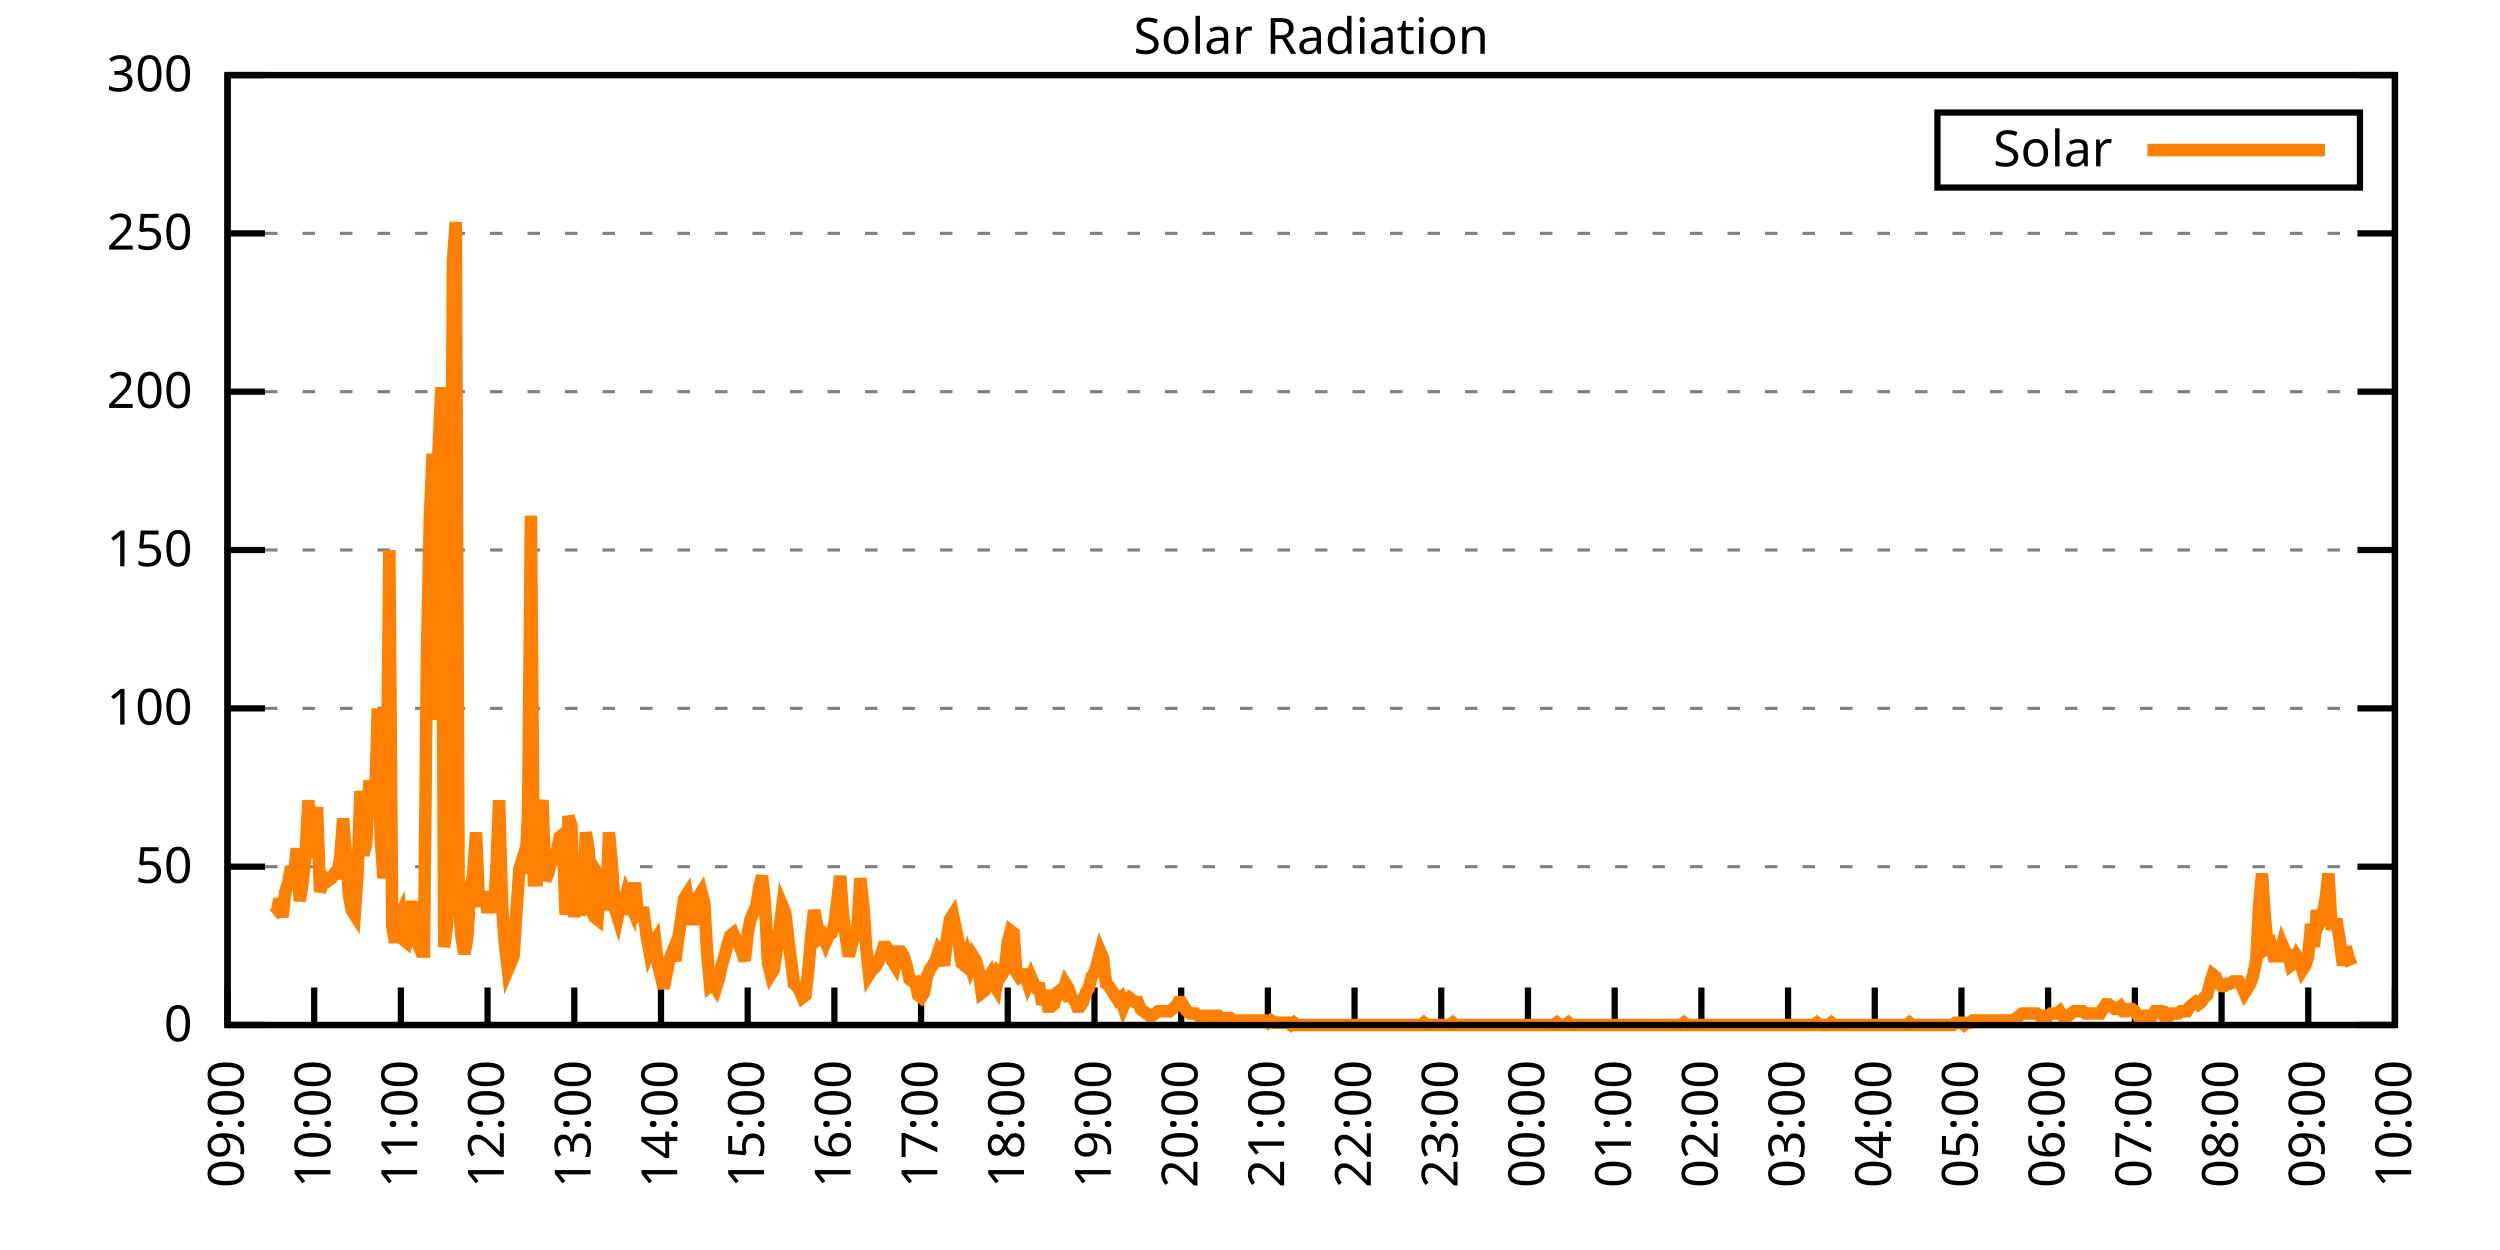
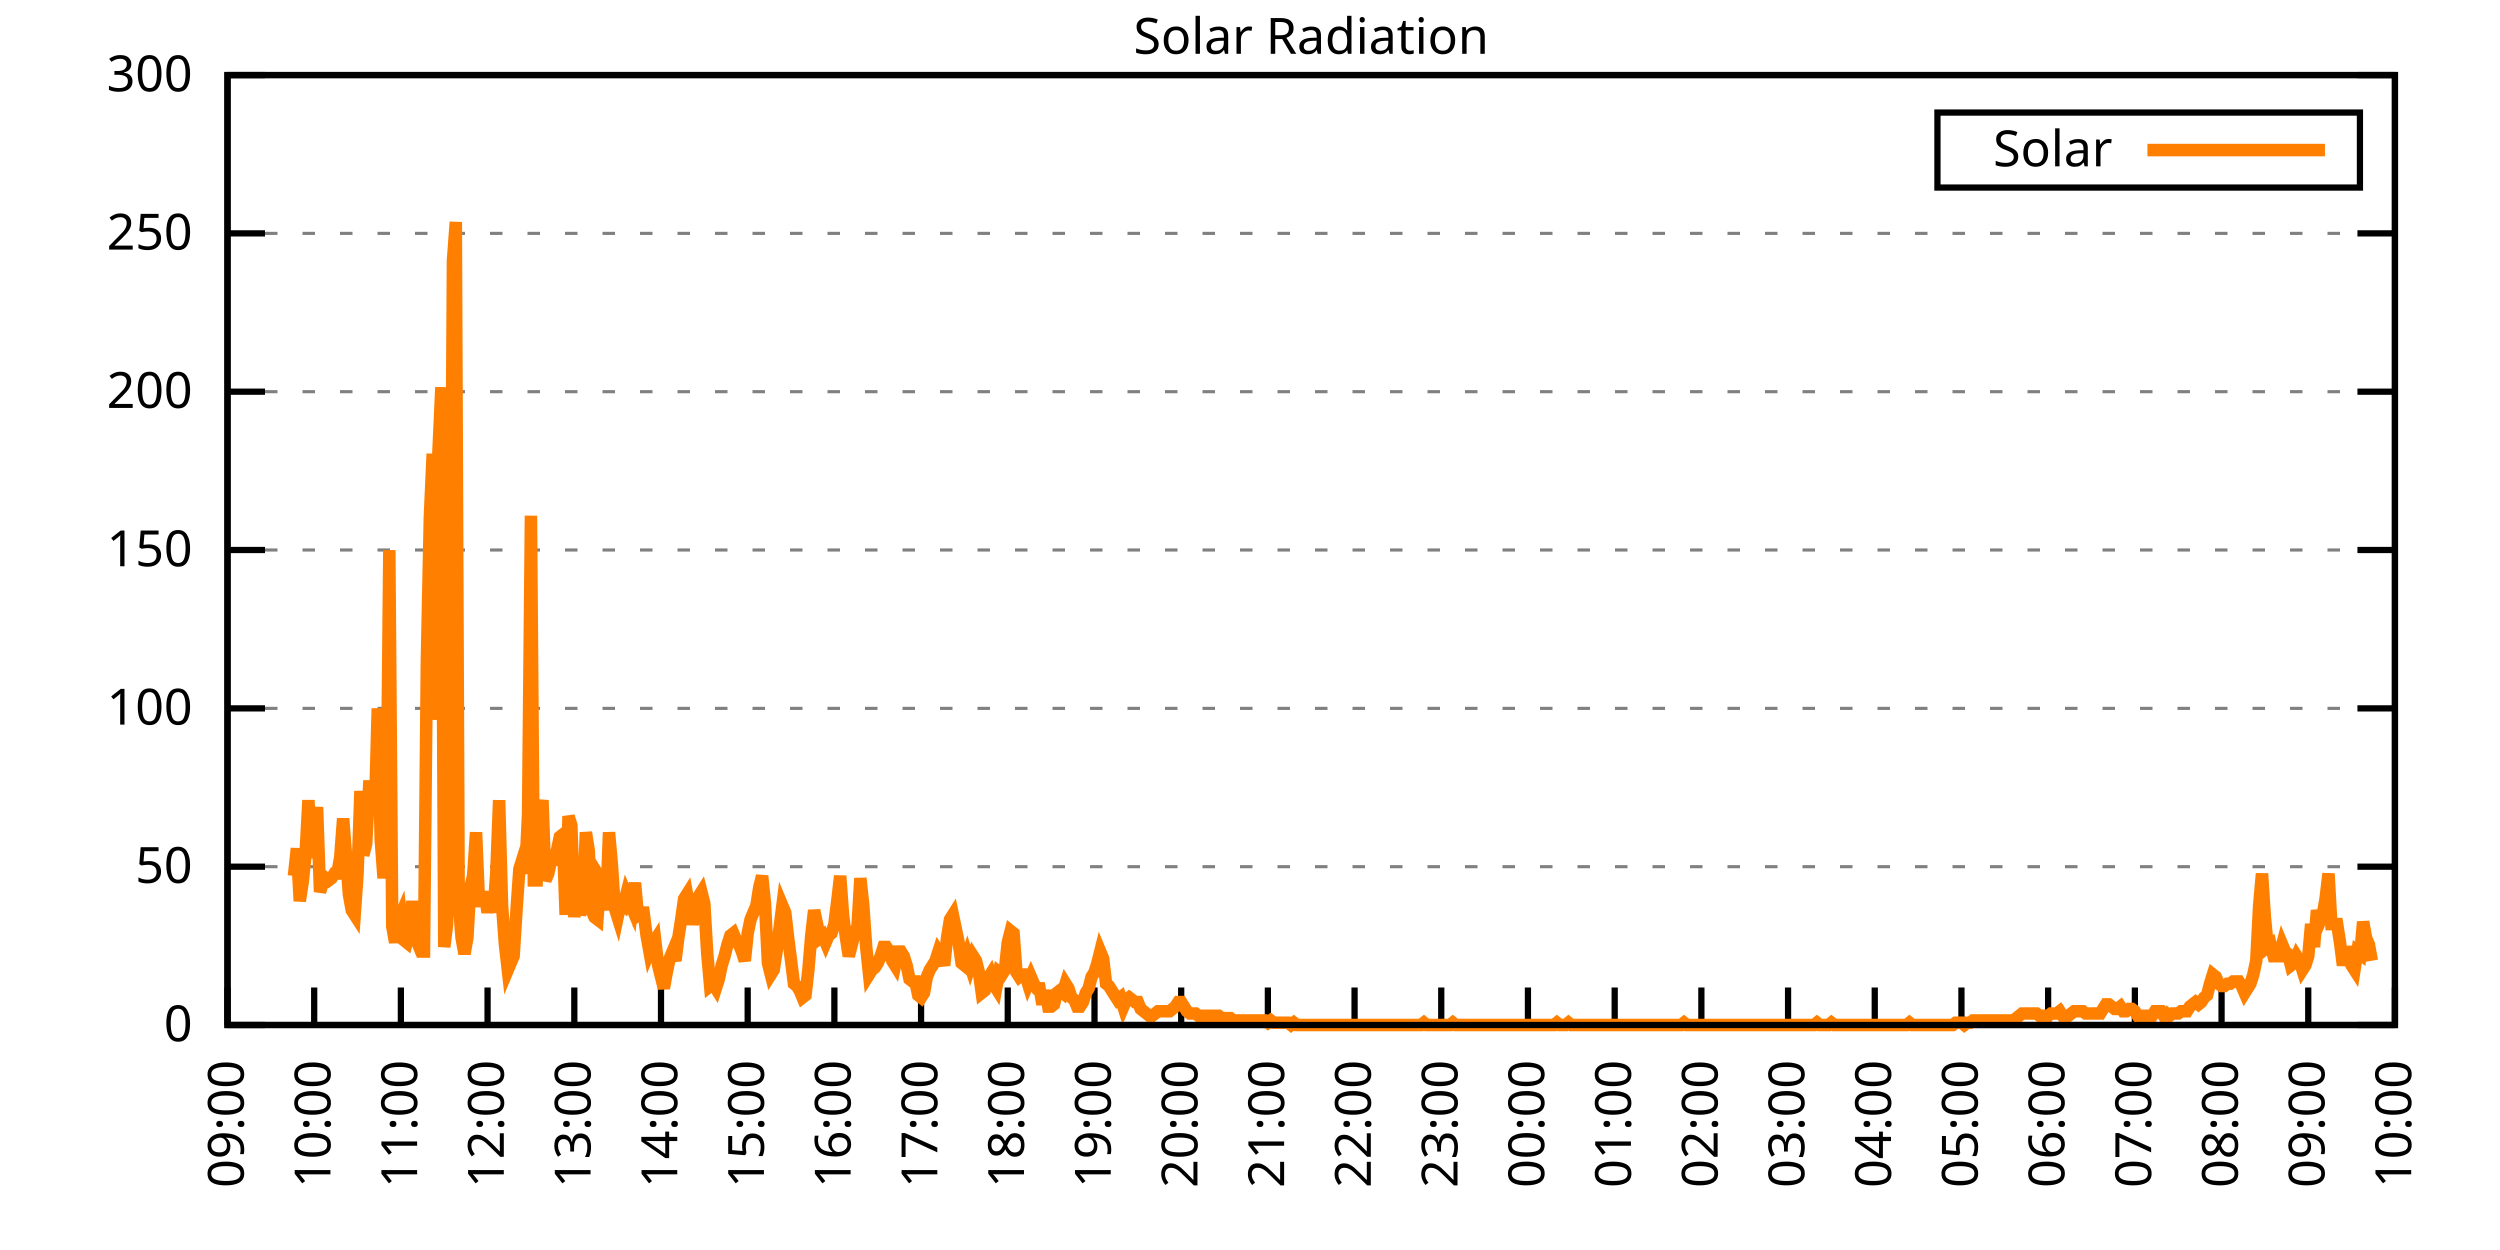
<svg xmlns="http://www.w3.org/2000/svg" xmlns:xlink="http://www.w3.org/1999/xlink" width="400" height="200" viewBox="0 0 400 200">
  <g id="gnuplot_canvas">
    <rect x="0" y="0" width="400" height="200" fill="none" />
    <defs>
      <circle id="gpDot" r="0.5" stroke-width="0.5" stroke="currentColor" />
      <path id="gpPt0" stroke-width="0.333" stroke="currentColor" d="M-1,0 h2 M0,-1 v2" />
      <path id="gpPt1" stroke-width="0.333" stroke="currentColor" d="M-1,-1 L1,1 M1,-1 L-1,1" />
      <path id="gpPt2" stroke-width="0.333" stroke="currentColor" d="M-1,0 L1,0 M0,-1 L0,1 M-1,-1 L1,1 M-1,1 L1,-1" />
      <rect id="gpPt3" stroke-width="0.333" stroke="currentColor" x="-1" y="-1" width="2" height="2" />
      <rect id="gpPt4" stroke-width="0.333" stroke="currentColor" fill="currentColor" x="-1" y="-1" width="2" height="2" />
      <circle id="gpPt5" stroke-width="0.333" stroke="currentColor" cx="0" cy="0" r="1" />
      <use xlink:href="#gpPt5" id="gpPt6" fill="currentColor" stroke="none" />
      <path id="gpPt7" stroke-width="0.333" stroke="currentColor" d="M0,-1.33 L-1.33,0.67 L1.33,0.67 z" />
      <use xlink:href="#gpPt7" id="gpPt8" fill="currentColor" stroke="none" />
      <use xlink:href="#gpPt7" id="gpPt9" stroke="currentColor" transform="rotate(180)" />
      <use xlink:href="#gpPt9" id="gpPt10" fill="currentColor" stroke="none" />
      <use xlink:href="#gpPt3" id="gpPt11" stroke="currentColor" transform="rotate(45)" />
      <use xlink:href="#gpPt11" id="gpPt12" fill="currentColor" stroke="none" />
      <path id="gpPt13" stroke-width="0.333" stroke="currentColor" d="M0,1.330 L1.265,0.411 L0.782,-1.067 L-0.782,-1.076 L-1.265,0.411 z" />
      <use xlink:href="#gpPt13" id="gpPt14" fill="currentColor" stroke="none" />
      <filter id="textbox" filterUnits="objectBoundingBox" x="0" y="0" height="1" width="1">
        <feFlood flood-color="white" flood-opacity="1" result="bgnd" />
        <feComposite in="SourceGraphic" in2="bgnd" operator="atop" />
      </filter>
      <filter id="greybox" filterUnits="objectBoundingBox" x="0" y="0" height="1" width="1">
        <feFlood flood-color="lightgrey" flood-opacity="1" result="grey" />
        <feComposite in="SourceGraphic" in2="grey" operator="atop" />
      </filter>
    </defs>
    <g fill="none" color="white" stroke="currentColor" stroke-width="1.00" stroke-linecap="butt" stroke-linejoin="miter">
</g>
    <g fill="none" color="black" stroke="currentColor" stroke-width="1.00" stroke-linecap="butt" stroke-linejoin="miter">
      <g stroke="none" shape-rendering="crispEdges">
        <polygon fill="rgb(255, 255, 255)" points="36.40,164.00 383.18,164.00 383.18,12.02 36.40,12.02 " />
      </g>
    </g>
    <g fill="none" color="black" stroke="currentColor" stroke-width="1.00" stroke-linecap="butt" stroke-linejoin="miter">
</g>
    <g fill="none" color="black" stroke="black" stroke-width="0.50" stroke-linecap="butt" stroke-linejoin="miter">
</g>
    <g fill="none" color="gray" stroke="currentColor" stroke-width="0.50" stroke-linecap="butt" stroke-linejoin="miter">
      <path stroke="gray" stroke-dasharray="2,4" class="gridline" d="M36.40,164.00 L383.19,164.00  " />
    </g>
    <g fill="none" color="gray" stroke="gray" stroke-width="1.00" stroke-linecap="butt" stroke-linejoin="miter">
</g>
    <g fill="none" color="black" stroke="currentColor" stroke-width="1.00" stroke-linecap="butt" stroke-linejoin="miter">
      <path stroke="black" d="M36.40,164.00 L42.40,164.00 M383.19,164.00 L377.19,164.00  " />
      <g transform="translate(30.80,166.60)" stroke="none" fill="black" font-family="Sans" font-size="8.00" text-anchor="end">
        <text>
          <tspan font-family="Sans"> 0</tspan>
        </text>
      </g>
    </g>
    <g fill="none" color="black" stroke="currentColor" stroke-width="1.00" stroke-linecap="butt" stroke-linejoin="miter">
</g>
    <g fill="none" color="black" stroke="black" stroke-width="0.50" stroke-linecap="butt" stroke-linejoin="miter">
</g>
    <g fill="none" color="gray" stroke="currentColor" stroke-width="0.50" stroke-linecap="butt" stroke-linejoin="miter">
      <path stroke="gray" stroke-dasharray="2,4" class="gridline" d="M36.40,138.67 L383.19,138.67  " />
    </g>
    <g fill="none" color="gray" stroke="gray" stroke-width="1.00" stroke-linecap="butt" stroke-linejoin="miter">
</g>
    <g fill="none" color="black" stroke="currentColor" stroke-width="1.00" stroke-linecap="butt" stroke-linejoin="miter">
      <path stroke="black" d="M36.40,138.67 L42.40,138.67 M383.19,138.67 L377.19,138.67  " />
      <g transform="translate(30.80,141.27)" stroke="none" fill="black" font-family="Sans" font-size="8.00" text-anchor="end">
        <text>
          <tspan font-family="Sans"> 50</tspan>
        </text>
      </g>
    </g>
    <g fill="none" color="black" stroke="currentColor" stroke-width="1.00" stroke-linecap="butt" stroke-linejoin="miter">
</g>
    <g fill="none" color="black" stroke="black" stroke-width="0.50" stroke-linecap="butt" stroke-linejoin="miter">
</g>
    <g fill="none" color="gray" stroke="currentColor" stroke-width="0.50" stroke-linecap="butt" stroke-linejoin="miter">
      <path stroke="gray" stroke-dasharray="2,4" class="gridline" d="M36.40,113.34 L383.19,113.34  " />
    </g>
    <g fill="none" color="gray" stroke="gray" stroke-width="1.00" stroke-linecap="butt" stroke-linejoin="miter">
</g>
    <g fill="none" color="black" stroke="currentColor" stroke-width="1.00" stroke-linecap="butt" stroke-linejoin="miter">
      <path stroke="black" d="M36.40,113.34 L42.40,113.34 M383.19,113.34 L377.19,113.34  " />
      <g transform="translate(30.80,115.94)" stroke="none" fill="black" font-family="Sans" font-size="8.00" text-anchor="end">
        <text>
          <tspan font-family="Sans"> 100</tspan>
        </text>
      </g>
    </g>
    <g fill="none" color="black" stroke="currentColor" stroke-width="1.00" stroke-linecap="butt" stroke-linejoin="miter">
</g>
    <g fill="none" color="black" stroke="black" stroke-width="0.50" stroke-linecap="butt" stroke-linejoin="miter">
</g>
    <g fill="none" color="gray" stroke="currentColor" stroke-width="0.50" stroke-linecap="butt" stroke-linejoin="miter">
      <path stroke="gray" stroke-dasharray="2,4" class="gridline" d="M36.40,88.00 L383.19,88.00  " />
    </g>
    <g fill="none" color="gray" stroke="gray" stroke-width="1.00" stroke-linecap="butt" stroke-linejoin="miter">
</g>
    <g fill="none" color="black" stroke="currentColor" stroke-width="1.00" stroke-linecap="butt" stroke-linejoin="miter">
      <path stroke="black" d="M36.40,88.00 L42.40,88.00 M383.19,88.00 L377.19,88.00  " />
      <g transform="translate(30.80,90.60)" stroke="none" fill="black" font-family="Sans" font-size="8.00" text-anchor="end">
        <text>
          <tspan font-family="Sans"> 150</tspan>
        </text>
      </g>
    </g>
    <g fill="none" color="black" stroke="currentColor" stroke-width="1.00" stroke-linecap="butt" stroke-linejoin="miter">
</g>
    <g fill="none" color="black" stroke="black" stroke-width="0.50" stroke-linecap="butt" stroke-linejoin="miter">
</g>
    <g fill="none" color="gray" stroke="currentColor" stroke-width="0.50" stroke-linecap="butt" stroke-linejoin="miter">
      <path stroke="gray" stroke-dasharray="2,4" class="gridline" d="M36.40,62.67 L383.19,62.67  " />
    </g>
    <g fill="none" color="gray" stroke="gray" stroke-width="1.00" stroke-linecap="butt" stroke-linejoin="miter">
</g>
    <g fill="none" color="black" stroke="currentColor" stroke-width="1.00" stroke-linecap="butt" stroke-linejoin="miter">
      <path stroke="black" d="M36.40,62.67 L42.40,62.67 M383.19,62.67 L377.19,62.67  " />
      <g transform="translate(30.80,65.27)" stroke="none" fill="black" font-family="Sans" font-size="8.00" text-anchor="end">
        <text>
          <tspan font-family="Sans"> 200</tspan>
        </text>
      </g>
    </g>
    <g fill="none" color="black" stroke="currentColor" stroke-width="1.00" stroke-linecap="butt" stroke-linejoin="miter">
</g>
    <g fill="none" color="black" stroke="black" stroke-width="0.50" stroke-linecap="butt" stroke-linejoin="miter">
</g>
    <g fill="none" color="gray" stroke="currentColor" stroke-width="0.50" stroke-linecap="butt" stroke-linejoin="miter">
      <path stroke="gray" stroke-dasharray="2,4" class="gridline" d="M36.40,37.34 L383.19,37.34  " />
    </g>
    <g fill="none" color="gray" stroke="gray" stroke-width="1.00" stroke-linecap="butt" stroke-linejoin="miter">
</g>
    <g fill="none" color="black" stroke="currentColor" stroke-width="1.00" stroke-linecap="butt" stroke-linejoin="miter">
      <path stroke="black" d="M36.40,37.34 L42.40,37.34 M383.19,37.34 L377.19,37.34  " />
      <g transform="translate(30.80,39.94)" stroke="none" fill="black" font-family="Sans" font-size="8.00" text-anchor="end">
        <text>
          <tspan font-family="Sans"> 250</tspan>
        </text>
      </g>
    </g>
    <g fill="none" color="black" stroke="currentColor" stroke-width="1.00" stroke-linecap="butt" stroke-linejoin="miter">
</g>
    <g fill="none" color="black" stroke="black" stroke-width="0.50" stroke-linecap="butt" stroke-linejoin="miter">
</g>
    <g fill="none" color="gray" stroke="currentColor" stroke-width="0.50" stroke-linecap="butt" stroke-linejoin="miter">
      <path stroke="gray" stroke-dasharray="2,4" class="gridline" d="M36.40,12.01 L383.19,12.01  " />
    </g>
    <g fill="none" color="gray" stroke="gray" stroke-width="1.00" stroke-linecap="butt" stroke-linejoin="miter">
</g>
    <g fill="none" color="black" stroke="currentColor" stroke-width="1.00" stroke-linecap="butt" stroke-linejoin="miter">
      <path stroke="black" d="M36.40,12.01 L42.40,12.01 M383.19,12.01 L377.19,12.01  " />
      <g transform="translate(30.80,14.61)" stroke="none" fill="black" font-family="Sans" font-size="8.00" text-anchor="end">
        <text>
          <tspan font-family="Sans"> 300</tspan>
        </text>
      </g>
    </g>
    <g fill="none" color="black" stroke="currentColor" stroke-width="1.00" stroke-linecap="butt" stroke-linejoin="miter">
      <path stroke="black" d="M36.40,164.00 L36.40,158.00  " />
      <g transform="translate(39.00,169.60) rotate(270.00)" stroke="none" fill="black" font-family="Sans" font-size="8.00" text-anchor="end">
        <text>
          <tspan font-family="Sans">09:00</tspan>
        </text>
      </g>
    </g>
    <g fill="none" color="black" stroke="currentColor" stroke-width="1.00" stroke-linecap="butt" stroke-linejoin="miter">
      <path stroke="black" d="M50.27,164.00 L50.27,158.00  " />
      <g transform="translate(52.87,169.60) rotate(270.00)" stroke="none" fill="black" font-family="Sans" font-size="8.00" text-anchor="end">
        <text>
          <tspan font-family="Sans">10:00</tspan>
        </text>
      </g>
    </g>
    <g fill="none" color="black" stroke="currentColor" stroke-width="1.00" stroke-linecap="butt" stroke-linejoin="miter">
      <path stroke="black" d="M64.14,164.00 L64.14,158.00  " />
      <g transform="translate(66.74,169.60) rotate(270.00)" stroke="none" fill="black" font-family="Sans" font-size="8.00" text-anchor="end">
        <text>
          <tspan font-family="Sans">11:00</tspan>
        </text>
      </g>
    </g>
    <g fill="none" color="black" stroke="currentColor" stroke-width="1.00" stroke-linecap="butt" stroke-linejoin="miter">
      <path stroke="black" d="M78.01,164.00 L78.01,158.00  " />
      <g transform="translate(80.61,169.60) rotate(270.00)" stroke="none" fill="black" font-family="Sans" font-size="8.00" text-anchor="end">
        <text>
          <tspan font-family="Sans">12:00</tspan>
        </text>
      </g>
    </g>
    <g fill="none" color="black" stroke="currentColor" stroke-width="1.00" stroke-linecap="butt" stroke-linejoin="miter">
      <path stroke="black" d="M91.89,164.00 L91.89,158.00  " />
      <g transform="translate(94.49,169.60) rotate(270.00)" stroke="none" fill="black" font-family="Sans" font-size="8.00" text-anchor="end">
        <text>
          <tspan font-family="Sans">13:00</tspan>
        </text>
      </g>
    </g>
    <g fill="none" color="black" stroke="currentColor" stroke-width="1.00" stroke-linecap="butt" stroke-linejoin="miter">
      <path stroke="black" d="M105.76,164.00 L105.76,158.00  " />
      <g transform="translate(108.36,169.60) rotate(270.00)" stroke="none" fill="black" font-family="Sans" font-size="8.00" text-anchor="end">
        <text>
          <tspan font-family="Sans">14:00</tspan>
        </text>
      </g>
    </g>
    <g fill="none" color="black" stroke="currentColor" stroke-width="1.00" stroke-linecap="butt" stroke-linejoin="miter">
      <path stroke="black" d="M119.63,164.00 L119.63,158.00  " />
      <g transform="translate(122.23,169.60) rotate(270.00)" stroke="none" fill="black" font-family="Sans" font-size="8.00" text-anchor="end">
        <text>
          <tspan font-family="Sans">15:00</tspan>
        </text>
      </g>
    </g>
    <g fill="none" color="black" stroke="currentColor" stroke-width="1.00" stroke-linecap="butt" stroke-linejoin="miter">
      <path stroke="black" d="M133.50,164.00 L133.50,158.00  " />
      <g transform="translate(136.10,169.60) rotate(270.00)" stroke="none" fill="black" font-family="Sans" font-size="8.00" text-anchor="end">
        <text>
          <tspan font-family="Sans">16:00</tspan>
        </text>
      </g>
    </g>
    <g fill="none" color="black" stroke="currentColor" stroke-width="1.00" stroke-linecap="butt" stroke-linejoin="miter">
      <path stroke="black" d="M147.37,164.00 L147.37,158.00  " />
      <g transform="translate(149.97,169.60) rotate(270.00)" stroke="none" fill="black" font-family="Sans" font-size="8.00" text-anchor="end">
        <text>
          <tspan font-family="Sans">17:00</tspan>
        </text>
      </g>
    </g>
    <g fill="none" color="black" stroke="currentColor" stroke-width="1.00" stroke-linecap="butt" stroke-linejoin="miter">
      <path stroke="black" d="M161.24,164.00 L161.24,158.00  " />
      <g transform="translate(163.84,169.60) rotate(270.00)" stroke="none" fill="black" font-family="Sans" font-size="8.00" text-anchor="end">
        <text>
          <tspan font-family="Sans">18:00</tspan>
        </text>
      </g>
    </g>
    <g fill="none" color="black" stroke="currentColor" stroke-width="1.00" stroke-linecap="butt" stroke-linejoin="miter">
      <path stroke="black" d="M175.12,164.00 L175.12,158.00  " />
      <g transform="translate(177.72,169.60) rotate(270.00)" stroke="none" fill="black" font-family="Sans" font-size="8.00" text-anchor="end">
        <text>
          <tspan font-family="Sans">19:00</tspan>
        </text>
      </g>
    </g>
    <g fill="none" color="black" stroke="currentColor" stroke-width="1.00" stroke-linecap="butt" stroke-linejoin="miter">
      <path stroke="black" d="M188.99,164.00 L188.99,158.00  " />
      <g transform="translate(191.59,169.60) rotate(270.00)" stroke="none" fill="black" font-family="Sans" font-size="8.00" text-anchor="end">
        <text>
          <tspan font-family="Sans">20:00</tspan>
        </text>
      </g>
    </g>
    <g fill="none" color="black" stroke="currentColor" stroke-width="1.00" stroke-linecap="butt" stroke-linejoin="miter">
      <path stroke="black" d="M202.86,164.00 L202.86,158.00  " />
      <g transform="translate(205.46,169.60) rotate(270.00)" stroke="none" fill="black" font-family="Sans" font-size="8.00" text-anchor="end">
        <text>
          <tspan font-family="Sans">21:00</tspan>
        </text>
      </g>
    </g>
    <g fill="none" color="black" stroke="currentColor" stroke-width="1.00" stroke-linecap="butt" stroke-linejoin="miter">
      <path stroke="black" d="M216.73,164.00 L216.73,158.00  " />
      <g transform="translate(219.33,169.60) rotate(270.00)" stroke="none" fill="black" font-family="Sans" font-size="8.00" text-anchor="end">
        <text>
          <tspan font-family="Sans">22:00</tspan>
        </text>
      </g>
    </g>
    <g fill="none" color="black" stroke="currentColor" stroke-width="1.00" stroke-linecap="butt" stroke-linejoin="miter">
      <path stroke="black" d="M230.60,164.00 L230.60,158.00  " />
      <g transform="translate(233.20,169.60) rotate(270.00)" stroke="none" fill="black" font-family="Sans" font-size="8.00" text-anchor="end">
        <text>
          <tspan font-family="Sans">23:00</tspan>
        </text>
      </g>
    </g>
    <g fill="none" color="black" stroke="currentColor" stroke-width="1.00" stroke-linecap="butt" stroke-linejoin="miter">
      <path stroke="black" d="M244.47,164.00 L244.47,158.00  " />
      <g transform="translate(247.07,169.60) rotate(270.00)" stroke="none" fill="black" font-family="Sans" font-size="8.00" text-anchor="end">
        <text>
          <tspan font-family="Sans">00:00</tspan>
        </text>
      </g>
    </g>
    <g fill="none" color="black" stroke="currentColor" stroke-width="1.00" stroke-linecap="butt" stroke-linejoin="miter">
      <path stroke="black" d="M258.35,164.00 L258.35,158.00  " />
      <g transform="translate(260.95,169.60) rotate(270.00)" stroke="none" fill="black" font-family="Sans" font-size="8.00" text-anchor="end">
        <text>
          <tspan font-family="Sans">01:00</tspan>
        </text>
      </g>
    </g>
    <g fill="none" color="black" stroke="currentColor" stroke-width="1.00" stroke-linecap="butt" stroke-linejoin="miter">
      <path stroke="black" d="M272.22,164.00 L272.22,158.00  " />
      <g transform="translate(274.82,169.60) rotate(270.00)" stroke="none" fill="black" font-family="Sans" font-size="8.00" text-anchor="end">
        <text>
          <tspan font-family="Sans">02:00</tspan>
        </text>
      </g>
    </g>
    <g fill="none" color="black" stroke="currentColor" stroke-width="1.00" stroke-linecap="butt" stroke-linejoin="miter">
      <path stroke="black" d="M286.09,164.00 L286.09,158.00  " />
      <g transform="translate(288.69,169.60) rotate(270.00)" stroke="none" fill="black" font-family="Sans" font-size="8.00" text-anchor="end">
        <text>
          <tspan font-family="Sans">03:00</tspan>
        </text>
      </g>
    </g>
    <g fill="none" color="black" stroke="currentColor" stroke-width="1.00" stroke-linecap="butt" stroke-linejoin="miter">
      <path stroke="black" d="M299.96,164.00 L299.96,158.00  " />
      <g transform="translate(302.56,169.60) rotate(270.00)" stroke="none" fill="black" font-family="Sans" font-size="8.00" text-anchor="end">
        <text>
          <tspan font-family="Sans">04:00</tspan>
        </text>
      </g>
    </g>
    <g fill="none" color="black" stroke="currentColor" stroke-width="1.00" stroke-linecap="butt" stroke-linejoin="miter">
      <path stroke="black" d="M313.83,164.00 L313.83,158.00  " />
      <g transform="translate(316.43,169.60) rotate(270.00)" stroke="none" fill="black" font-family="Sans" font-size="8.00" text-anchor="end">
        <text>
          <tspan font-family="Sans">05:00</tspan>
        </text>
      </g>
    </g>
    <g fill="none" color="black" stroke="currentColor" stroke-width="1.00" stroke-linecap="butt" stroke-linejoin="miter">
      <path stroke="black" d="M327.70,164.00 L327.70,158.00  " />
      <g transform="translate(330.30,169.60) rotate(270.00)" stroke="none" fill="black" font-family="Sans" font-size="8.00" text-anchor="end">
        <text>
          <tspan font-family="Sans">06:00</tspan>
        </text>
      </g>
    </g>
    <g fill="none" color="black" stroke="currentColor" stroke-width="1.00" stroke-linecap="butt" stroke-linejoin="miter">
      <path stroke="black" d="M341.58,164.00 L341.58,158.00  " />
      <g transform="translate(344.18,169.60) rotate(270.00)" stroke="none" fill="black" font-family="Sans" font-size="8.00" text-anchor="end">
        <text>
          <tspan font-family="Sans">07:00</tspan>
        </text>
      </g>
    </g>
    <g fill="none" color="black" stroke="currentColor" stroke-width="1.00" stroke-linecap="butt" stroke-linejoin="miter">
      <path stroke="black" d="M355.45,164.00 L355.45,158.00  " />
      <g transform="translate(358.05,169.60) rotate(270.00)" stroke="none" fill="black" font-family="Sans" font-size="8.00" text-anchor="end">
        <text>
          <tspan font-family="Sans">08:00</tspan>
        </text>
      </g>
    </g>
    <g fill="none" color="black" stroke="currentColor" stroke-width="1.00" stroke-linecap="butt" stroke-linejoin="miter">
      <path stroke="black" d="M369.32,164.00 L369.32,158.00  " />
      <g transform="translate(371.92,169.60) rotate(270.00)" stroke="none" fill="black" font-family="Sans" font-size="8.00" text-anchor="end">
        <text>
          <tspan font-family="Sans">09:00</tspan>
        </text>
      </g>
    </g>
    <g fill="none" color="black" stroke="currentColor" stroke-width="1.00" stroke-linecap="butt" stroke-linejoin="miter">
      <path stroke="black" d="M383.19,164.00 L383.19,158.00  " />
      <g transform="translate(385.79,169.60) rotate(270.00)" stroke="none" fill="black" font-family="Sans" font-size="8.00" text-anchor="end">
        <text>
          <tspan font-family="Sans">10:00</tspan>
        </text>
      </g>
    </g>
    <g fill="none" color="black" stroke="currentColor" stroke-width="1.00" stroke-linecap="butt" stroke-linejoin="miter">
</g>
    <g fill="none" color="black" stroke="currentColor" stroke-width="1.00" stroke-linecap="butt" stroke-linejoin="miter">
      <path stroke="black" d="M36.40,12.01 L36.40,164.00 L383.19,164.00 L383.19,12.01 L36.40,12.01 Z  " />
    </g>
    <g fill="none" color="black" stroke="currentColor" stroke-width="1.00" stroke-linecap="butt" stroke-linejoin="miter">
</g>
    <g fill="none" color="black" stroke="currentColor" stroke-width="1.00" stroke-linecap="butt" stroke-linejoin="miter">
      <path stroke="black" d="M309.99,30.01 L309.99,18.01 L377.59,18.01 L377.59,30.01 L309.99,30.01 Z  " />
    </g>
    <g id="Solar_Radiation_plot_1">
      <g fill="none" color="white" stroke="black" stroke-width="2.00" stroke-linecap="butt" stroke-linejoin="miter">
</g>
      <g fill="none" color="black" stroke="currentColor" stroke-width="2.00" stroke-linecap="butt" stroke-linejoin="miter">
        <g transform="translate(337.99,26.61)" stroke="none" fill="black" font-family="Sans" font-size="8.00" text-anchor="end">
          <text>
            <tspan font-family="Sans">Solar</tspan>
          </text>
        </g>
      </g>
      <g fill="none" color="black" stroke="currentColor" stroke-width="2.00" stroke-linecap="butt" stroke-linejoin="miter">
-         <path stroke="rgb(255, 127,   0)" d="M343.59,24.01 L371.99,24.01 M43.80,146.38 L44.26,146.01 L44.72,143.81 L45.19,146.75 L45.65,142.71 L46.11,141.24   L46.57,138.67 L47.03,140.14 L47.50,135.74 L47.96,144.18 L48.42,141.24 L48.88,136.84 L49.35,128.03 L49.81,137.20   L50.27,135.37 L50.73,129.13 L51.20,142.71 L51.66,141.24 L52.12,140.51 L52.58,140.87 L53.05,140.51 L53.51,139.77   L53.97,139.77 L54.43,137.20 L54.90,130.96 L55.36,136.84 L55.82,143.08 L56.28,145.65 L56.75,146.38 L57.21,139.77   L57.67,126.56 L58.13,136.84 L58.59,135.00 L59.06,125.82 L59.52,125.82 L59.98,130.23 L60.44,113.34 L60.91,134.27   L61.37,140.51 L61.83,135.37 L62.29,88.02 L62.76,148.22 L63.22,150.79 L63.68,147.48 L64.14,146.38 L64.61,150.42   L65.07,150.79 L65.53,148.95 L65.99,144.18 L66.46,149.68 L66.92,151.15 L67.38,152.25 L67.84,152.25 L68.30,105.64   L68.77,82.88 L69.23,72.60 L69.69,115.18 L70.15,72.23 L70.62,61.95 L71.08,151.52 L71.54,147.85 L72.00,120.32   L72.47,41.76 L72.93,35.52 L73.39,144.18 L73.85,150.05 L74.32,152.62 L74.78,150.05 L75.24,141.98 L75.70,140.14   L76.17,133.17 L76.63,144.18 L77.09,144.18 L77.55,142.71 L78.01,146.01 L78.48,143.08 L78.94,146.01 L79.40,139.77   L79.86,128.03 L80.33,144.91 L80.79,151.15 L81.25,155.19 L81.71,154.09 L82.18,152.99 L82.64,145.65 L83.10,139.04   L83.56,137.57 L84.03,139.77 L84.49,130.23 L84.95,82.51 L85.41,140.87 L85.88,140.87 L86.34,130.60 L86.80,128.03   L87.26,140.87 L87.72,139.77 L88.19,137.57 L88.65,137.57 L89.11,136.10 L89.57,133.90 L90.04,133.53 L90.50,146.38   L90.96,130.60 L91.42,132.06 L91.89,146.75 L92.35,139.77 L92.81,146.38 L93.27,144.55 L93.74,133.17 L94.20,136.10   L94.66,145.65 L95.12,146.75 L95.59,147.11 L96.05,140.51 L96.51,141.24 L96.97,145.65 L97.44,133.17 L97.90,138.30   L98.36,145.28 L98.82,146.75 L99.28,144.55 L99.75,144.91 L100.21,143.08 L100.67,144.18 L101.13,145.28 L101.60,141.24   L102.06,146.38 L102.52,146.01 L102.98,146.01 L103.45,149.68 L103.91,152.25 L104.37,151.15 L104.83,150.42 L105.30,154.46   L105.76,156.29 L106.22,158.13 L106.68,155.56 L107.15,153.35 L107.61,152.25 L108.07,153.72 L108.53,150.05 L108.99,147.11   L109.46,143.81 L109.92,143.08 L110.38,145.65 L110.84,147.85 L111.31,146.01 L111.77,143.44 L112.23,142.71 L112.69,144.55   L113.16,152.62 L113.62,157.76 L114.08,157.39 L114.54,158.13 L115.01,156.66 L115.47,154.46 L115.93,152.99 L116.39,151.15   L116.86,149.68 L117.32,149.32 L117.78,150.42 L118.24,151.15 L118.70,152.25 L119.17,153.72 L119.63,149.32 L120.09,147.11   L120.55,146.01 L121.02,144.91 L121.48,141.98 L121.94,140.14 L122.40,144.55 L122.87,154.09 L123.33,155.92 L123.79,155.19   L124.25,152.25 L124.72,148.58 L125.18,144.91 L125.64,146.01 L126.10,150.05 L126.57,153.72 L127.03,157.39 L127.49,157.76   L127.95,158.49 L128.41,159.60 L128.88,159.23 L129.34,155.19 L129.80,149.68 L130.26,145.65 L130.73,147.85 L131.19,150.05   L131.65,149.68 L132.11,150.79 L132.58,149.68 L133.04,149.32 L133.50,147.85 L133.96,144.18 L134.43,140.14 L134.89,146.38   L135.35,150.05 L135.81,152.99 L136.28,151.15 L136.74,149.32 L137.20,148.22 L137.66,140.51 L138.13,144.91 L138.59,151.52   L139.05,155.92 L139.51,155.19 L139.97,154.82 L140.44,154.09 L140.90,152.99 L141.36,151.52 L141.82,151.52 L142.29,152.25   L142.75,153.72 L143.21,154.46 L143.67,152.25 L144.14,152.25 L144.60,152.99 L145.06,154.46 L145.52,156.66 L145.99,157.03   L146.45,157.03 L146.91,159.23 L147.37,159.60 L147.84,158.86 L148.30,156.29 L148.76,155.19 L149.22,154.46 L149.68,153.72   L150.15,152.25 L150.61,152.99 L151.07,154.46 L151.53,150.05 L152.00,147.11 L152.46,146.38 L152.92,148.58 L153.38,150.79   L153.85,154.09 L154.31,154.46 L154.77,152.99 L155.23,154.46 L155.70,152.99 L156.16,153.72 L156.62,155.56 L157.08,158.86   L157.55,158.49 L158.01,156.66 L158.47,155.92 L158.93,157.39 L159.39,158.13 L159.86,155.56 L160.32,155.92 L160.78,155.19   L161.24,150.79 L161.71,148.95 L162.17,149.32 L162.63,155.56 L163.09,156.29 L163.56,155.92 L164.02,155.92 L164.48,157.39   L164.94,156.29 L165.41,157.39 L165.87,158.13 L166.33,158.13 L166.79,160.70 L167.26,158.49 L167.72,161.06 L168.18,161.06   L168.64,160.70 L169.10,158.86 L169.57,158.49 L170.03,158.86 L170.49,157.39 L170.95,158.13 L171.42,159.60 L171.88,159.96   L172.34,161.06 L172.80,161.06 L173.27,160.33 L173.73,158.86 L174.19,158.13 L174.65,156.29 L175.12,155.56 L175.58,154.09   L176.04,152.25 L176.50,153.35 L176.97,157.39 L177.43,157.76 L177.89,158.49 L178.35,159.23 L178.82,159.96 L179.28,159.60   L179.74,161.06 L180.20,159.96 L180.66,159.60 L181.13,159.96 L181.59,160.33 L182.05,160.33 L182.51,161.43 L182.98,161.80   L183.44,162.16 L183.90,162.53 L184.36,162.53 L184.83,162.16 L185.29,161.80 L185.75,161.80 L186.21,161.80 L186.68,161.80   L187.14,161.80 L187.60,161.43 L188.06,161.06 L188.53,160.33 L188.99,160.33 L189.45,161.06 L189.91,161.80 L190.37,162.16   L190.84,162.16 L191.30,162.16 L191.76,162.53 L192.22,162.53 L192.69,162.53 L193.15,162.53 L193.61,162.53 L194.07,162.53   L194.54,162.53 L195.00,162.53 L195.46,162.90 L195.92,162.90 L196.39,162.90 L196.85,162.90 L197.31,163.27 L197.77,163.27   L198.24,163.27 L198.70,163.27 L199.16,163.27 L199.62,163.27 L200.08,163.27 L200.55,163.27 L201.01,163.27 L201.47,163.27   L201.93,163.27 L202.40,163.27 L202.86,163.63 L203.32,163.27 L203.78,163.63 L204.25,163.63 L204.71,163.63 L205.17,163.63   L205.63,163.63 L206.10,163.63 L206.56,164.00 L207.02,163.63 L207.48,164.00 L207.95,164.00 L208.41,164.00 L208.87,164.00   L209.33,164.00 L209.80,164.00 L210.26,164.00 L210.72,164.00 L211.18,164.00 L211.64,164.00 L212.11,164.00 L212.57,164.00   L213.03,164.00 L213.49,164.00 L213.96,164.00 L214.65,164.00 L215.34,164.00 L215.81,164.00 L216.27,164.00 L216.73,164.00   L217.19,164.00 L217.66,164.00 L218.12,164.00 L218.58,164.00 L219.04,164.00 L219.51,164.00 L219.97,164.00 L220.43,164.00   L220.89,164.00 L221.35,164.00 L221.82,164.00 L222.28,164.00 L222.74,164.00 L223.20,164.00 L223.67,164.00 L224.13,164.00   L224.59,164.00 L225.05,164.00 L225.52,164.00 L225.98,164.00 L226.44,164.00 L226.90,164.00 L227.37,164.00 L227.83,163.63   L228.29,164.00 L228.75,164.00 L229.22,164.00 L229.68,164.00 L230.14,164.00 L230.60,164.00 L231.06,164.00 L231.53,164.00   L231.99,164.00 L232.45,163.63 L232.91,164.00 L233.38,164.00 L233.84,164.00 L234.30,164.00 L234.76,164.00 L235.23,164.00   L235.69,164.00 L236.15,164.00 L236.61,164.00 L237.08,164.00 L237.54,164.00 L238.00,164.00 L238.46,164.00 L238.93,164.00   L239.39,164.00 L239.85,164.00 L240.31,164.00 L240.77,164.00 L241.24,164.00 L241.70,164.00 L242.16,164.00 L242.62,164.00   L243.09,164.00 L243.55,164.00 L244.01,164.00 L244.47,164.00 L244.94,164.00 L245.40,164.00 L245.86,164.00 L246.32,164.00   L246.79,164.00 L247.25,164.00 L247.71,164.00 L248.17,164.00 L248.64,164.00 L249.10,163.63 L249.56,164.00 L250.02,164.00   L250.49,164.00 L250.95,163.63 L251.41,164.00 L251.87,164.00 L252.33,164.00 L252.80,164.00 L253.26,164.00 L253.72,164.00   L254.18,164.00 L254.65,164.00 L255.11,164.00 L255.57,164.00 L256.03,164.00 L256.50,164.00 L256.96,164.00 L257.42,164.00   L257.88,164.00 L258.35,164.00 L258.81,164.00 L259.27,164.00 L259.73,164.00 L260.20,164.00 L260.66,164.00 L261.12,164.00   L261.58,164.00 L262.04,164.00 L262.51,164.00 L262.97,164.00 L263.43,164.00 L263.89,164.00 L264.36,164.00 L264.82,164.00   L265.28,164.00 L265.74,164.00 L266.21,164.00 L266.67,164.00 L267.13,164.00 L267.59,164.00 L268.06,164.00 L268.52,164.00   L268.98,164.00 L269.44,163.63 L269.91,164.00 L270.37,164.00 L270.83,164.00 L271.29,164.00 L271.75,164.00 L272.22,164.00   L272.68,164.00 L273.14,164.00 L273.60,164.00 L274.07,164.00 L274.53,164.00 L274.99,164.00 L275.45,164.00 L275.92,164.00   L276.38,164.00 L276.84,164.00 L277.30,164.00 L277.77,164.00 L278.23,164.00 L278.69,164.00 L279.15,164.00 L279.62,164.00   L280.08,164.00 L280.54,164.00 L281.00,164.00 L281.46,164.00 L281.93,164.00 L282.39,164.00 L282.85,164.00 L283.31,164.00   L283.78,164.00 L284.24,164.00 L284.70,164.00 L285.16,164.00 L285.63,164.00 L286.09,164.00 L286.55,164.00 L287.01,164.00   L287.48,164.00 L287.94,164.00 L288.40,164.00 L288.86,164.00 L289.33,164.00 L289.79,164.00 L290.25,164.00 L290.71,163.63   L291.18,164.00 L291.64,164.00 L292.10,164.00 L292.56,164.00 L293.02,163.63 L293.49,164.00 L293.95,164.00 L294.41,164.00   L294.87,164.00 L295.34,164.00 L295.80,164.00 L296.26,164.00 L296.72,164.00 L297.19,164.00 L297.65,164.00 L298.11,164.00   L298.57,164.00 L299.04,164.00 L299.50,164.00 L299.96,164.00 L300.42,164.00 L300.89,164.00 L301.35,164.00 L301.81,164.00   L302.27,164.00 L302.73,164.00 L303.20,164.00 L303.66,164.00 L304.12,164.00 L304.58,164.00 L305.05,164.00 L305.51,163.63   L305.97,164.00 L306.43,164.00 L306.90,164.00 L307.36,164.00 L307.82,164.00 L308.28,164.00 L308.75,164.00 L309.21,164.00   L309.67,164.00 L310.13,164.00 L310.60,164.00 L311.06,164.00 L311.52,164.00 L311.98,164.00 L312.44,164.00 L312.91,163.63   L313.37,163.63 L313.83,163.63 L314.29,164.00 L314.76,163.63 L315.22,163.63 L315.68,163.27 L316.14,163.27 L316.61,163.27   L317.07,163.27 L317.53,163.27 L317.99,163.27 L318.46,163.27 L318.92,163.27 L319.38,163.27 L319.84,163.27 L320.31,163.27   L320.77,163.27 L321.23,163.27 L321.69,163.27 L322.15,163.27 L322.62,162.90 L323.08,162.53 L323.54,162.16 L324.00,162.16   L324.47,162.16 L324.93,162.16 L325.39,162.16 L325.85,162.16 L326.32,162.53 L326.78,162.53 L327.24,162.53 L327.70,162.53   L328.17,162.16 L328.63,162.16 L329.09,162.16 L329.55,161.80 L330.02,162.53 L330.48,162.53 L330.94,162.53 L331.40,162.16   L331.87,161.80 L332.33,161.80 L332.79,161.80 L333.25,161.80 L333.71,162.16 L334.18,162.16 L334.64,162.16 L335.10,162.16   L335.56,162.16 L336.03,162.16 L336.49,161.43 L336.95,160.70 L337.41,160.70 L337.88,161.06 L338.34,161.43 L338.80,161.43   L339.26,161.06 L339.73,161.80 L340.19,161.80 L340.65,161.43 L341.11,161.43 L341.58,161.80 L342.04,162.53 L342.50,162.53   L342.96,162.53 L343.42,162.53 L343.89,162.53 L344.35,162.53 L344.81,161.80 L345.27,161.80 L345.74,161.80 L346.20,162.53   L346.66,162.16 L347.12,162.53 L347.59,162.16 L348.05,162.16 L348.51,162.16 L348.97,161.80 L349.44,161.80 L349.90,161.80   L350.36,161.06 L350.82,160.70 L351.29,160.33 L351.75,160.70 L352.21,160.33 L352.67,159.60 L353.13,159.23 L353.60,157.39   L354.06,155.92 L354.52,156.29 L354.98,157.39 L355.45,157.76 L355.91,157.76 L356.37,157.39 L356.83,157.39 L357.30,157.03   L357.76,157.03 L358.22,157.03 L358.68,157.76 L359.15,158.86 L359.61,158.13 L360.07,157.39 L360.53,155.92 L361.00,153.72   L361.46,144.91 L361.92,139.77 L362.38,146.75 L362.84,151.52 L363.31,151.15 L363.77,152.99 L364.23,152.99 L364.69,152.99   L365.16,151.15 L365.62,152.25 L366.08,152.62 L366.54,154.46 L367.01,154.09 L367.47,152.99 L367.93,153.72 L368.39,155.19   L368.86,154.46 L369.32,152.99 L369.78,147.85 L370.24,151.52 L370.71,145.65 L371.17,147.48 L371.63,146.38 L372.09,143.81   L372.56,139.77 L373.02,147.85 L373.48,147.85 L373.94,147.85 L374.40,150.79 L374.87,154.46 L375.33,151.52 L375.79,153.35   L376.25,154.46  " />
+         <path stroke="rgb(255, 127,   0)" d="M343.59,24.01 L371.99,24.01 M47.03,140.14 L47.50,135.74 L47.96,144.18 L48.42,141.24 L48.88,136.84 L49.35,128.03   L49.81,137.20 L50.27,135.37 L50.73,129.13 L51.20,142.71 L51.66,141.24 L52.12,140.51 L52.58,140.87 L53.05,140.51   L53.51,139.77 L53.97,139.77 L54.43,137.20 L54.90,130.96 L55.36,136.84 L55.82,143.08 L56.28,145.65 L56.75,146.38   L57.21,139.77 L57.67,126.56 L58.13,136.84 L58.59,135.00 L59.06,125.82 L59.52,125.82 L59.98,130.23 L60.44,113.34   L60.91,134.27 L61.37,140.51 L61.83,135.37 L62.29,88.02 L62.76,148.22 L63.22,150.79 L63.68,147.48 L64.14,146.38   L64.61,150.42 L65.07,150.79 L65.53,148.95 L65.99,144.18 L66.46,149.68 L66.92,151.15 L67.38,152.25 L67.84,152.25   L68.30,105.64 L68.77,82.88 L69.23,72.60 L69.69,115.18 L70.15,72.23 L70.62,61.95 L71.08,151.52 L71.54,147.85   L72.00,120.32 L72.47,41.76 L72.93,35.52 L73.39,144.18 L73.85,150.05 L74.32,152.62 L74.78,150.05 L75.24,141.98   L75.70,140.14 L76.17,133.17 L76.63,144.18 L77.09,144.18 L77.55,142.71 L78.01,146.01 L78.48,143.08 L78.94,146.01   L79.40,139.77 L79.86,128.03 L80.33,144.91 L80.79,151.15 L81.25,155.19 L81.71,154.09 L82.18,152.99 L82.64,145.65   L83.10,139.04 L83.56,137.57 L84.03,139.77 L84.49,130.23 L84.95,82.51 L85.41,140.87 L85.88,140.87 L86.34,130.60   L86.80,128.03 L87.26,140.87 L87.72,139.77 L88.19,137.57 L88.65,137.57 L89.11,136.10 L89.57,133.90 L90.04,133.53   L90.50,146.38 L90.96,130.60 L91.42,132.06 L91.89,146.75 L92.35,139.77 L92.81,146.38 L93.27,144.55 L93.74,133.17   L94.20,136.10 L94.66,145.65 L95.12,146.75 L95.59,147.11 L96.05,140.51 L96.51,141.24 L96.97,145.65 L97.44,133.17   L97.90,138.30 L98.36,145.28 L98.82,146.75 L99.28,144.55 L99.75,144.91 L100.21,143.08 L100.67,144.18 L101.13,145.28   L101.60,141.24 L102.06,146.38 L102.52,146.01 L102.98,146.01 L103.45,149.68 L103.91,152.25 L104.37,151.15 L104.83,150.42   L105.30,154.46 L105.76,156.29 L106.22,158.13 L106.68,155.56 L107.15,153.35 L107.61,152.25 L108.07,153.72 L108.53,150.05   L108.99,147.11 L109.46,143.81 L109.92,143.08 L110.38,145.65 L110.84,147.85 L111.31,146.01 L111.77,143.44 L112.23,142.71   L112.69,144.55 L113.16,152.62 L113.62,157.76 L114.08,157.39 L114.54,158.13 L115.01,156.66 L115.47,154.46 L115.93,152.99   L116.39,151.15 L116.86,149.68 L117.32,149.32 L117.78,150.42 L118.24,151.15 L118.70,152.25 L119.17,153.72 L119.63,149.32   L120.09,147.11 L120.55,146.01 L121.02,144.91 L121.48,141.98 L121.94,140.14 L122.40,144.55 L122.87,154.09 L123.33,155.92   L123.79,155.19 L124.25,152.25 L124.72,148.58 L125.18,144.91 L125.64,146.01 L126.10,150.05 L126.57,153.72 L127.03,157.39   L127.49,157.76 L127.95,158.49 L128.41,159.60 L128.88,159.23 L129.34,155.19 L129.80,149.68 L130.26,145.65 L130.73,147.85   L131.19,150.05 L131.65,149.68 L132.11,150.79 L132.58,149.68 L133.04,149.32 L133.50,147.85 L133.96,144.18 L134.43,140.14   L134.89,146.38 L135.35,150.05 L135.81,152.99 L136.28,151.15 L136.74,149.32 L137.20,148.22 L137.66,140.51 L138.13,144.91   L138.59,151.52 L139.05,155.92 L139.51,155.19 L139.97,154.82 L140.44,154.09 L140.90,152.99 L141.36,151.52 L141.82,151.52   L142.29,152.25 L142.75,153.72 L143.21,154.46 L143.67,152.25 L144.14,152.25 L144.60,152.99 L145.06,154.46 L145.52,156.66   L145.99,157.03 L146.45,157.03 L146.91,159.23 L147.37,159.60 L147.84,158.86 L148.30,156.29 L148.76,155.19 L149.22,154.46   L149.68,153.72 L150.15,152.25 L150.61,152.99 L151.07,154.46 L151.53,150.05 L152.00,147.11 L152.46,146.38 L152.92,148.58   L153.38,150.79 L153.85,154.09 L154.31,154.46 L154.77,152.99 L155.23,154.46 L155.70,152.99 L156.16,153.72 L156.62,155.56   L157.08,158.86 L157.55,158.49 L158.01,156.66 L158.47,155.92 L158.93,157.39 L159.39,158.13 L159.86,155.56 L160.32,155.92   L160.78,155.19 L161.24,150.79 L161.71,148.95 L162.17,149.32 L162.63,155.56 L163.09,156.29 L163.56,155.92 L164.02,155.92   L164.48,157.39 L164.94,156.29 L165.41,157.39 L165.87,158.13 L166.33,158.13 L166.79,160.70 L167.26,158.49 L167.72,161.06   L168.18,161.06 L168.64,160.70 L169.10,158.86 L169.57,158.49 L170.03,158.86 L170.49,157.39 L170.95,158.13 L171.42,159.60   L171.88,159.96 L172.34,161.06 L172.80,161.06 L173.27,160.33 L173.73,158.86 L174.19,158.13 L174.65,156.29 L175.12,155.56   L175.58,154.09 L176.04,152.25 L176.50,153.35 L176.97,157.39 L177.43,157.76 L177.89,158.49 L178.35,159.23 L178.82,159.96   L179.28,159.60 L179.74,161.06 L180.20,159.96 L180.66,159.60 L181.13,159.96 L181.59,160.33 L182.05,160.33 L182.51,161.43   L182.98,161.80 L183.44,162.16 L183.90,162.53 L184.36,162.53 L184.83,162.16 L185.29,161.80 L185.75,161.80 L186.21,161.80   L186.68,161.80 L187.14,161.80 L187.60,161.43 L188.06,161.06 L188.53,160.33 L188.99,160.33 L189.45,161.06 L189.91,161.80   L190.37,162.16 L190.84,162.16 L191.30,162.16 L191.76,162.53 L192.22,162.53 L192.69,162.53 L193.15,162.53 L193.61,162.53   L194.07,162.53 L194.54,162.53 L195.00,162.53 L195.46,162.90 L195.92,162.90 L196.39,162.90 L196.85,162.90 L197.31,163.27   L197.77,163.27 L198.24,163.27 L198.70,163.27 L199.16,163.27 L199.62,163.27 L200.08,163.27 L200.55,163.27 L201.01,163.27   L201.47,163.27 L201.93,163.27 L202.40,163.27 L202.86,163.63 L203.32,163.27 L203.78,163.63 L204.25,163.63 L204.71,163.63   L205.17,163.63 L205.63,163.63 L206.10,163.63 L206.56,164.00 L207.02,163.63 L207.48,164.00 L207.95,164.00 L208.41,164.00   L208.87,164.00 L209.33,164.00 L209.80,164.00 L210.26,164.00 L210.72,164.00 L211.18,164.00 L211.64,164.00 L212.11,164.00   L212.57,164.00 L213.03,164.00 L213.49,164.00 L213.96,164.00 L214.65,164.00 L215.34,164.00 L215.81,164.00 L216.27,164.00   L216.73,164.00 L217.19,164.00 L217.66,164.00 L218.12,164.00 L218.58,164.00 L219.04,164.00 L219.51,164.00 L219.97,164.00   L220.43,164.00 L220.89,164.00 L221.35,164.00 L221.82,164.00 L222.28,164.00 L222.74,164.00 L223.20,164.00 L223.67,164.00   L224.13,164.00 L224.59,164.00 L225.05,164.00 L225.52,164.00 L225.98,164.00 L226.44,164.00 L226.90,164.00 L227.37,164.00   L227.83,163.63 L228.29,164.00 L228.75,164.00 L229.22,164.00 L229.68,164.00 L230.14,164.00 L230.60,164.00 L231.06,164.00   L231.53,164.00 L231.99,164.00 L232.45,163.63 L232.91,164.00 L233.38,164.00 L233.84,164.00 L234.30,164.00 L234.76,164.00   L235.23,164.00 L235.69,164.00 L236.15,164.00 L236.61,164.00 L237.08,164.00 L237.54,164.00 L238.00,164.00 L238.46,164.00   L238.93,164.00 L239.39,164.00 L239.85,164.00 L240.31,164.00 L240.77,164.00 L241.24,164.00 L241.70,164.00 L242.16,164.00   L242.62,164.00 L243.09,164.00 L243.55,164.00 L244.01,164.00 L244.47,164.00 L244.94,164.00 L245.40,164.00 L245.86,164.00   L246.32,164.00 L246.79,164.00 L247.25,164.00 L247.71,164.00 L248.17,164.00 L248.64,164.00 L249.10,163.63 L249.56,164.00   L250.02,164.00 L250.49,164.00 L250.95,163.63 L251.41,164.00 L251.87,164.00 L252.33,164.00 L252.80,164.00 L253.26,164.00   L253.72,164.00 L254.18,164.00 L254.65,164.00 L255.11,164.00 L255.57,164.00 L256.03,164.00 L256.50,164.00 L256.96,164.00   L257.42,164.00 L257.88,164.00 L258.35,164.00 L258.81,164.00 L259.27,164.00 L259.73,164.00 L260.20,164.00 L260.66,164.00   L261.12,164.00 L261.58,164.00 L262.04,164.00 L262.51,164.00 L262.97,164.00 L263.43,164.00 L263.89,164.00 L264.36,164.00   L264.82,164.00 L265.28,164.00 L265.74,164.00 L266.21,164.00 L266.67,164.00 L267.13,164.00 L267.59,164.00 L268.06,164.00   L268.52,164.00 L268.98,164.00 L269.44,163.63 L269.91,164.00 L270.37,164.00 L270.83,164.00 L271.29,164.00 L271.75,164.00   L272.22,164.00 L272.68,164.00 L273.14,164.00 L273.60,164.00 L274.07,164.00 L274.53,164.00 L274.99,164.00 L275.45,164.00   L275.92,164.00 L276.38,164.00 L276.84,164.00 L277.30,164.00 L277.77,164.00 L278.23,164.00 L278.69,164.00 L279.15,164.00   L279.62,164.00 L280.08,164.00 L280.54,164.00 L281.00,164.00 L281.46,164.00 L281.93,164.00 L282.39,164.00 L282.85,164.00   L283.31,164.00 L283.78,164.00 L284.24,164.00 L284.70,164.00 L285.16,164.00 L285.63,164.00 L286.09,164.00 L286.55,164.00   L287.01,164.00 L287.48,164.00 L287.94,164.00 L288.40,164.00 L288.86,164.00 L289.33,164.00 L289.79,164.00 L290.25,164.00   L290.71,163.63 L291.18,164.00 L291.64,164.00 L292.10,164.00 L292.56,164.00 L293.02,163.63 L293.49,164.00 L293.95,164.00   L294.41,164.00 L294.87,164.00 L295.34,164.00 L295.80,164.00 L296.26,164.00 L296.72,164.00 L297.19,164.00 L297.65,164.00   L298.11,164.00 L298.57,164.00 L299.04,164.00 L299.50,164.00 L299.96,164.00 L300.42,164.00 L300.89,164.00 L301.35,164.00   L301.81,164.00 L302.27,164.00 L302.73,164.00 L303.20,164.00 L303.66,164.00 L304.12,164.00 L304.58,164.00 L305.05,164.00   L305.51,163.63 L305.97,164.00 L306.43,164.00 L306.90,164.00 L307.36,164.00 L307.82,164.00 L308.28,164.00 L308.75,164.00   L309.21,164.00 L309.67,164.00 L310.13,164.00 L310.60,164.00 L311.06,164.00 L311.52,164.00 L311.98,164.00 L312.44,164.00   L312.91,163.63 L313.37,163.63 L313.83,163.63 L314.29,164.00 L314.76,163.63 L315.22,163.63 L315.68,163.27 L316.14,163.27   L316.61,163.27 L317.07,163.27 L317.53,163.27 L317.99,163.27 L318.46,163.27 L318.92,163.27 L319.38,163.27 L319.84,163.27   L320.31,163.27 L320.77,163.27 L321.23,163.27 L321.69,163.27 L322.15,163.27 L322.62,162.90 L323.08,162.53 L323.54,162.16   L324.00,162.16 L324.47,162.16 L324.93,162.16 L325.39,162.16 L325.85,162.16 L326.32,162.53 L326.78,162.53 L327.24,162.53   L327.70,162.53 L328.17,162.16 L328.63,162.16 L329.09,162.16 L329.55,161.80 L330.02,162.53 L330.48,162.53 L330.94,162.53   L331.40,162.16 L331.87,161.80 L332.33,161.80 L332.79,161.80 L333.25,161.80 L333.71,162.16 L334.18,162.16 L334.64,162.16   L335.10,162.16 L335.56,162.16 L336.03,162.16 L336.49,161.43 L336.95,160.70 L337.41,160.70 L337.88,161.06 L338.34,161.43   L338.80,161.43 L339.26,161.06 L339.73,161.80 L340.19,161.80 L340.65,161.43 L341.11,161.43 L341.58,161.80 L342.04,162.53   L342.50,162.53 L342.96,162.53 L343.42,162.53 L343.89,162.53 L344.35,162.53 L344.81,161.80 L345.27,161.80 L345.74,161.80   L346.20,162.53 L346.66,162.16 L347.12,162.53 L347.59,162.16 L348.05,162.16 L348.51,162.16 L348.97,161.80 L349.44,161.80   L349.90,161.80 L350.36,161.06 L350.82,160.70 L351.29,160.33 L351.75,160.70 L352.21,160.33 L352.67,159.60 L353.13,159.23   L353.60,157.39 L354.06,155.92 L354.52,156.29 L354.98,157.39 L355.45,157.76 L355.91,157.76 L356.37,157.39 L356.83,157.39   L357.30,157.03 L357.76,157.03 L358.22,157.03 L358.68,157.76 L359.15,158.86 L359.61,158.13 L360.07,157.39 L360.53,155.92   L361.00,153.72 L361.46,144.91 L361.92,139.77 L362.38,146.75 L362.84,151.52 L363.31,151.15 L363.77,152.99 L364.23,152.99   L364.69,152.99 L365.16,151.15 L365.62,152.25 L366.08,152.62 L366.54,154.46 L367.01,154.09 L367.47,152.99 L367.93,153.72   L368.39,155.19 L368.86,154.46 L369.32,152.99 L369.78,147.85 L370.24,151.52 L370.71,145.65 L371.17,147.48 L371.63,146.38   L372.09,143.81 L372.56,139.77 L373.02,147.85 L373.48,147.85 L373.94,147.85 L374.40,150.79 L374.87,154.46 L375.33,151.52   L375.79,153.35 L376.25,154.46 L376.72,155.19 L377.18,152.25 L377.64,152.62 L378.10,147.48 L378.57,150.05 L379.03,151.15   L379.49,153.72  " />
      </g>
    </g>
    <g fill="none" color="black" stroke="currentColor" stroke-width="2.00" stroke-linecap="butt" stroke-linejoin="miter">
</g>
    <g fill="none" color="black" stroke="black" stroke-width="1.00" stroke-linecap="butt" stroke-linejoin="miter">
</g>
    <g fill="none" color="black" stroke="currentColor" stroke-width="1.00" stroke-linecap="butt" stroke-linejoin="miter">
      <path stroke="black" d="M36.40,12.01 L36.40,164.00 L383.19,164.00 L383.19,12.01 L36.40,12.01 Z  " />
      <g transform="translate(6.80,88.01) rotate(270.00)" stroke="none" fill="black" font-family="Sans" font-size="8.00" text-anchor="middle">
        <text />
      </g>
    </g>
    <g fill="none" color="black" stroke="currentColor" stroke-width="1.00" stroke-linecap="butt" stroke-linejoin="miter">
</g>
    <g fill="none" color="black" stroke="currentColor" stroke-width="1.00" stroke-linecap="butt" stroke-linejoin="miter">
      <g transform="translate(209.79,8.61)" stroke="none" fill="black" font-family="Sans" font-size="8.00" text-anchor="middle">
        <text>
          <tspan font-family="Sans">Solar Radiation</tspan>
        </text>
      </g>
    </g>
    <g fill="none" color="black" stroke="currentColor" stroke-width="1.00" stroke-linecap="butt" stroke-linejoin="miter">
</g>
  </g>
</svg>
